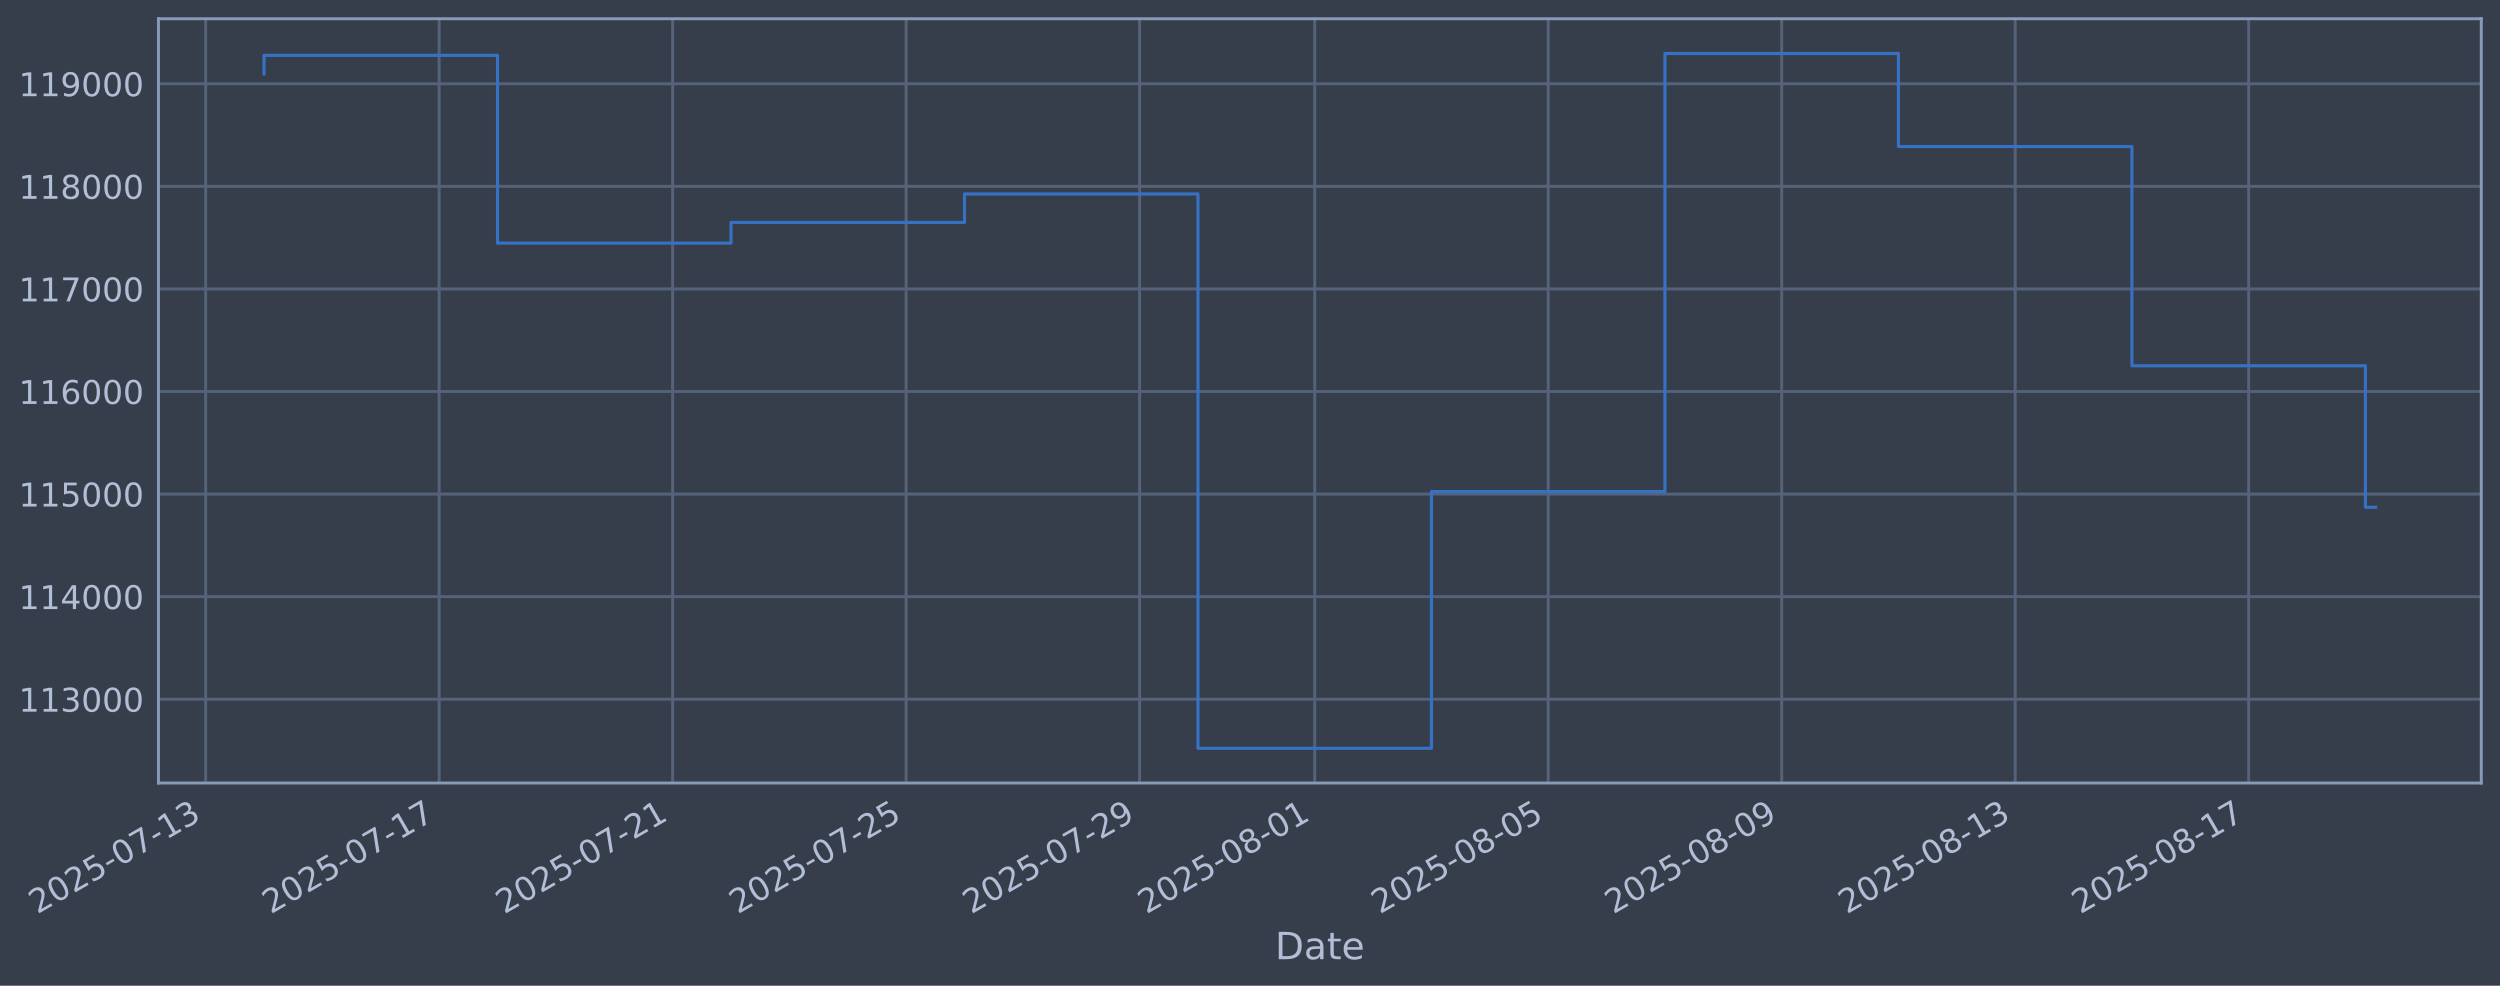
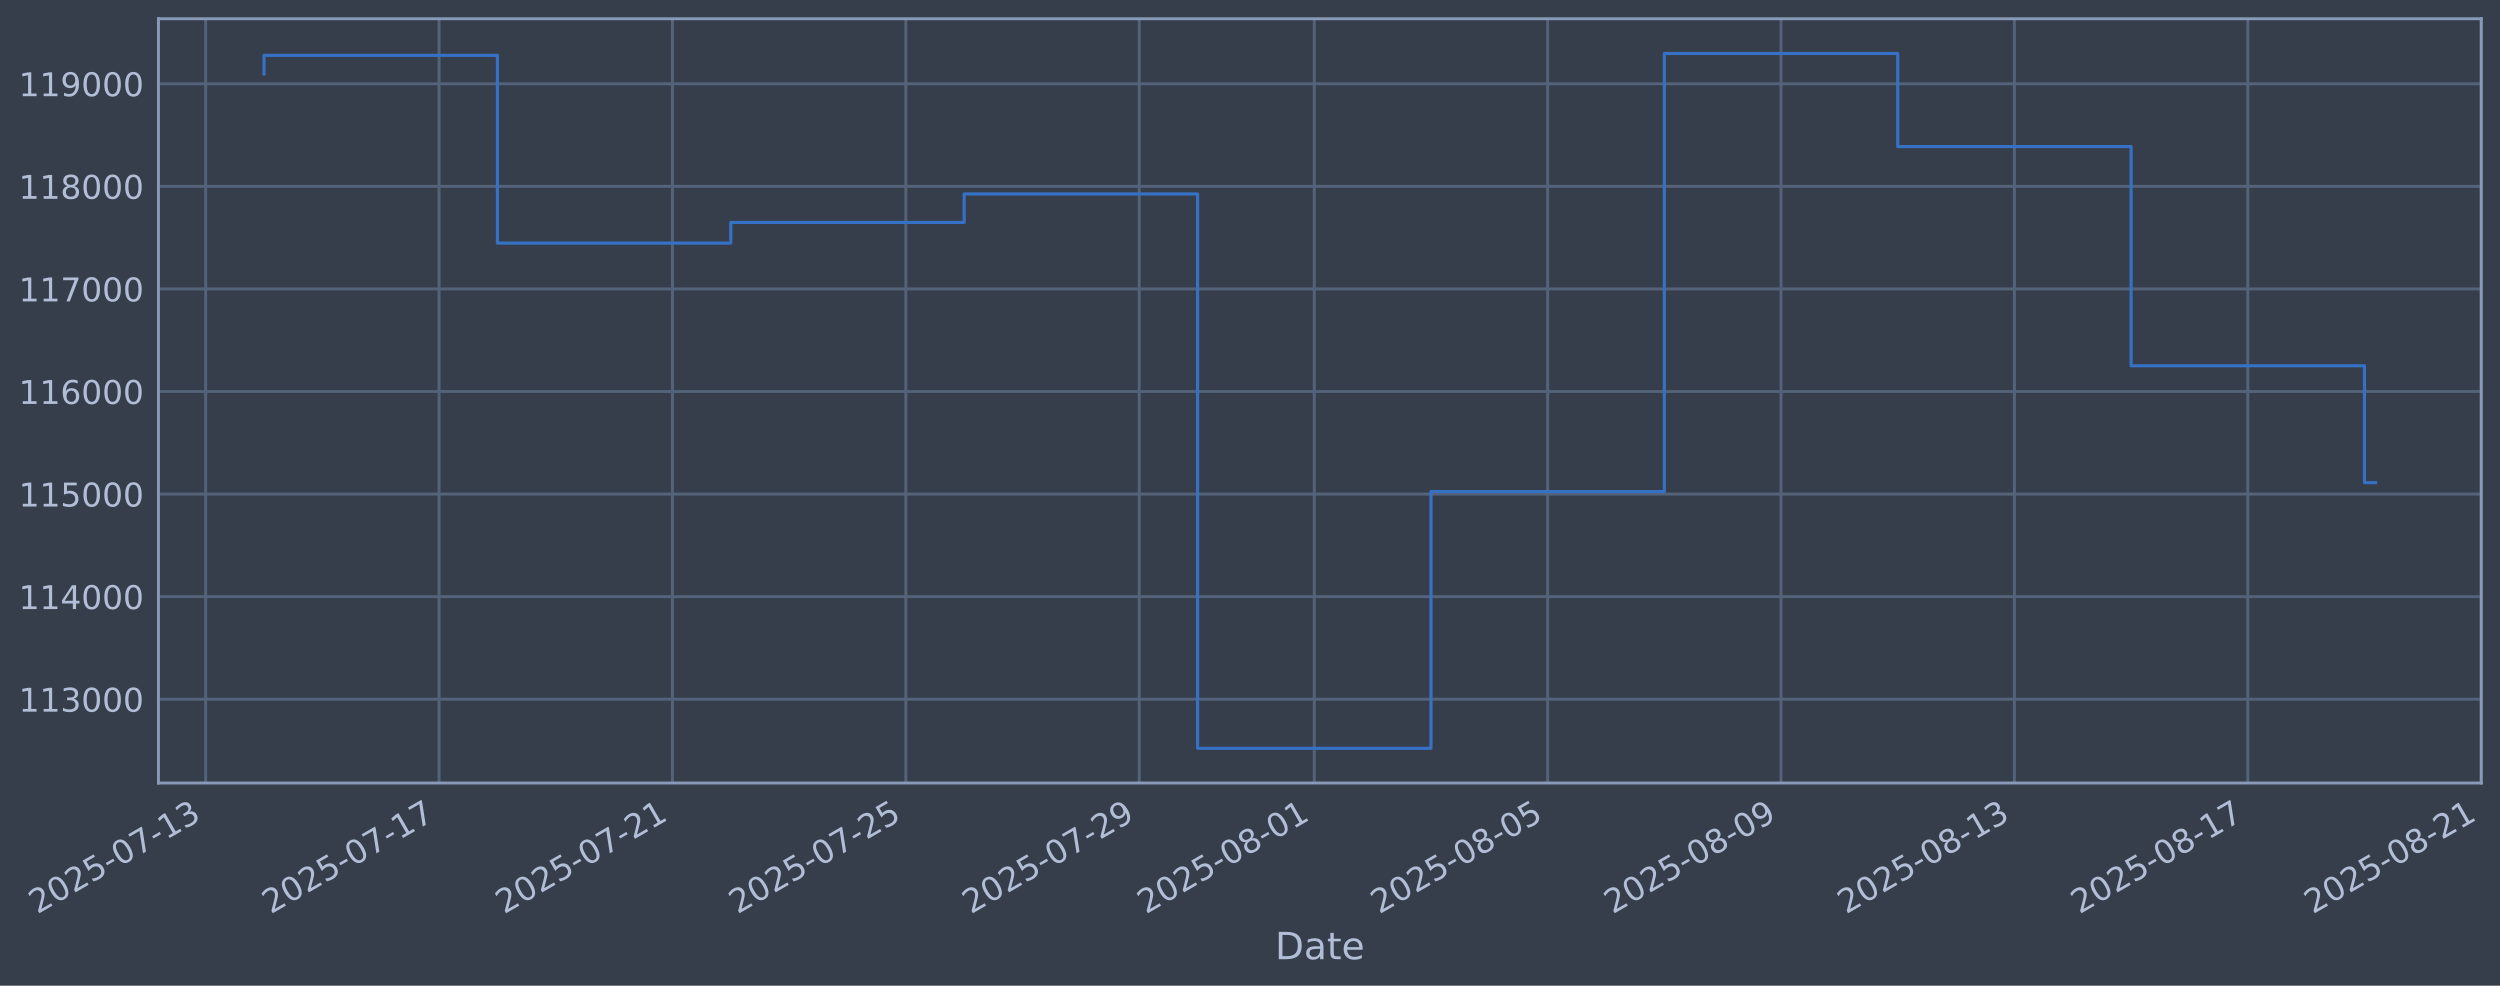
<svg xmlns="http://www.w3.org/2000/svg" xmlns:xlink="http://www.w3.org/1999/xlink" width="960.9pt" height="378.87pt" viewBox="0 0 960.9 378.87" version="1.1">
  <defs>
    <style type="text/css">*{stroke-linejoin: round; stroke-linecap: butt}</style>
  </defs>
  <g id="figure_1">
    <g id="patch_1">
      <path d="M 0 378.87  L 960.9 378.87  L 960.9 0  L 0 0  z " style="fill: #373e4b" />
    </g>
    <g id="axes_1">
      <g id="patch_2">
        <path d="M 60.901 300.96  L 953.701 300.96  L 953.701 7.2  L 60.901 7.2  z " style="fill: #373e4b" />
      </g>
      <g id="matplotlib.axis_1">
        <g id="xtick_1">
          <g id="line2d_1">
-             <path d="M 79.047 300.96  L 79.047 7.2  " clip-path="url(#p288193274e)" style="fill: none; stroke: #546379; stroke-width: 1.12; stroke-linecap: square" />
+             <path d="M 79.057 300.96  L 79.057 7.2  " clip-path="url(#p1888d3b1ea)" style="fill: none; stroke: #546379; stroke-width: 1.12; stroke-linecap: square" />
          </g>
          <g id="line2d_2" />
          <g id="text_1">
-             <g style="fill: #b1bed6" transform="translate(14.32111 351.4642) rotate(-30) scale(0.126 -0.126)">
+             <g style="fill: #b1bed6" transform="translate(14.33101 351.4642) rotate(-30) scale(0.126 -0.126)">
              <defs>
                <path id="DejaVuSans-32" d="M 1228 531  L 3431 531  L 3431 0  L 469 0  L 469 531  Q 828 903 1448 1529  Q 2069 2156 2228 2338  Q 2531 2678 2651 2914  Q 2772 3150 2772 3378  Q 2772 3750 2511 3984  Q 2250 4219 1831 4219  Q 1534 4219 1204 4116  Q 875 4013 500 3803  L 500 4441  Q 881 4594 1212 4672  Q 1544 4750 1819 4750  Q 2544 4750 2975 4387  Q 3406 4025 3406 3419  Q 3406 3131 3298 2873  Q 3191 2616 2906 2266  Q 2828 2175 2409 1742  Q 1991 1309 1228 531  z " transform="scale(0.015625)" />
                <path id="DejaVuSans-30" d="M 2034 4250  Q 1547 4250 1301 3770  Q 1056 3291 1056 2328  Q 1056 1369 1301 889  Q 1547 409 2034 409  Q 2525 409 2770 889  Q 3016 1369 3016 2328  Q 3016 3291 2770 3770  Q 2525 4250 2034 4250  z M 2034 4750  Q 2819 4750 3233 4129  Q 3647 3509 3647 2328  Q 3647 1150 3233 529  Q 2819 -91 2034 -91  Q 1250 -91 836 529  Q 422 1150 422 2328  Q 422 3509 836 4129  Q 1250 4750 2034 4750  z " transform="scale(0.015625)" />
                <path id="DejaVuSans-35" d="M 691 4666  L 3169 4666  L 3169 4134  L 1269 4134  L 1269 2991  Q 1406 3038 1543 3061  Q 1681 3084 1819 3084  Q 2600 3084 3056 2656  Q 3513 2228 3513 1497  Q 3513 744 3044 326  Q 2575 -91 1722 -91  Q 1428 -91 1123 -41  Q 819 9 494 109  L 494 744  Q 775 591 1075 516  Q 1375 441 1709 441  Q 2250 441 2565 725  Q 2881 1009 2881 1497  Q 2881 1984 2565 2268  Q 2250 2553 1709 2553  Q 1456 2553 1204 2497  Q 953 2441 691 2322  L 691 4666  z " transform="scale(0.015625)" />
                <path id="DejaVuSans-2d" d="M 313 2009  L 1997 2009  L 1997 1497  L 313 1497  L 313 2009  z " transform="scale(0.015625)" />
                <path id="DejaVuSans-37" d="M 525 4666  L 3525 4666  L 3525 4397  L 1831 0  L 1172 0  L 2766 4134  L 525 4134  L 525 4666  z " transform="scale(0.015625)" />
                <path id="DejaVuSans-31" d="M 794 531  L 1825 531  L 1825 4091  L 703 3866  L 703 4441  L 1819 4666  L 2450 4666  L 2450 531  L 3481 531  L 3481 0  L 794 0  L 794 531  z " transform="scale(0.015625)" />
                <path id="DejaVuSans-33" d="M 2597 2516  Q 3050 2419 3304 2112  Q 3559 1806 3559 1356  Q 3559 666 3084 287  Q 2609 -91 1734 -91  Q 1441 -91 1130 -33  Q 819 25 488 141  L 488 750  Q 750 597 1062 519  Q 1375 441 1716 441  Q 2309 441 2620 675  Q 2931 909 2931 1356  Q 2931 1769 2642 2001  Q 2353 2234 1838 2234  L 1294 2234  L 1294 2753  L 1863 2753  Q 2328 2753 2575 2939  Q 2822 3125 2822 3475  Q 2822 3834 2567 4026  Q 2313 4219 1838 4219  Q 1578 4219 1281 4162  Q 984 4106 628 3988  L 628 4550  Q 988 4650 1302 4700  Q 1616 4750 1894 4750  Q 2613 4750 3031 4423  Q 3450 4097 3450 3541  Q 3450 3153 3228 2886  Q 3006 2619 2597 2516  z " transform="scale(0.015625)" />
              </defs>
              <use xlink:href="#DejaVuSans-32" />
              <use xlink:href="#DejaVuSans-30" transform="translate(63.62305 0)" />
              <use xlink:href="#DejaVuSans-32" transform="translate(127.2461 0)" />
              <use xlink:href="#DejaVuSans-35" transform="translate(190.8691 0)" />
              <use xlink:href="#DejaVuSans-2d" transform="translate(254.4922 0)" />
              <use xlink:href="#DejaVuSans-30" transform="translate(290.5762 0)" />
              <use xlink:href="#DejaVuSans-37" transform="translate(354.1992 0)" />
              <use xlink:href="#DejaVuSans-2d" transform="translate(417.8223 0)" />
              <use xlink:href="#DejaVuSans-31" transform="translate(453.9062 0)" />
              <use xlink:href="#DejaVuSans-33" transform="translate(517.5293 0)" />
            </g>
          </g>
        </g>
        <g id="xtick_2">
          <g id="line2d_3">
-             <path d="M 168.789 300.96  L 168.789 7.2  " clip-path="url(#p288193274e)" style="fill: none; stroke: #546379; stroke-width: 1.12; stroke-linecap: square" />
+             <path d="M 168.76 300.96  L 168.76 7.2  " clip-path="url(#p1888d3b1ea)" style="fill: none; stroke: #546379; stroke-width: 1.12; stroke-linecap: square" />
          </g>
          <g id="line2d_4" />
          <g id="text_2">
-             <g style="fill: #b1bed6" transform="translate(104.0639 351.4642) rotate(-30) scale(0.126 -0.126)">
+             <g style="fill: #b1bed6" transform="translate(104.0342 351.4642) rotate(-30) scale(0.126 -0.126)">
              <use xlink:href="#DejaVuSans-32" />
              <use xlink:href="#DejaVuSans-30" transform="translate(63.62305 0)" />
              <use xlink:href="#DejaVuSans-32" transform="translate(127.2461 0)" />
              <use xlink:href="#DejaVuSans-35" transform="translate(190.8691 0)" />
              <use xlink:href="#DejaVuSans-2d" transform="translate(254.4922 0)" />
              <use xlink:href="#DejaVuSans-30" transform="translate(290.5762 0)" />
              <use xlink:href="#DejaVuSans-37" transform="translate(354.1992 0)" />
              <use xlink:href="#DejaVuSans-2d" transform="translate(417.8223 0)" />
              <use xlink:href="#DejaVuSans-31" transform="translate(453.9062 0)" />
              <use xlink:href="#DejaVuSans-37" transform="translate(517.5293 0)" />
            </g>
          </g>
        </g>
        <g id="xtick_3">
          <g id="line2d_5">
-             <path d="M 258.532 300.96  L 258.532 7.2  " clip-path="url(#p288193274e)" style="fill: none; stroke: #546379; stroke-width: 1.12; stroke-linecap: square" />
+             <path d="M 258.463 300.96  L 258.463 7.2  " clip-path="url(#p1888d3b1ea)" style="fill: none; stroke: #546379; stroke-width: 1.12; stroke-linecap: square" />
          </g>
          <g id="line2d_6" />
          <g id="text_3">
-             <g style="fill: #b1bed6" transform="translate(193.8067 351.4642) rotate(-30) scale(0.126 -0.126)">
+             <g style="fill: #b1bed6" transform="translate(193.7374 351.4642) rotate(-30) scale(0.126 -0.126)">
              <use xlink:href="#DejaVuSans-32" />
              <use xlink:href="#DejaVuSans-30" transform="translate(63.62305 0)" />
              <use xlink:href="#DejaVuSans-32" transform="translate(127.2461 0)" />
              <use xlink:href="#DejaVuSans-35" transform="translate(190.8691 0)" />
              <use xlink:href="#DejaVuSans-2d" transform="translate(254.4922 0)" />
              <use xlink:href="#DejaVuSans-30" transform="translate(290.5762 0)" />
              <use xlink:href="#DejaVuSans-37" transform="translate(354.1992 0)" />
              <use xlink:href="#DejaVuSans-2d" transform="translate(417.8223 0)" />
              <use xlink:href="#DejaVuSans-32" transform="translate(453.9062 0)" />
              <use xlink:href="#DejaVuSans-31" transform="translate(517.5293 0)" />
            </g>
          </g>
        </g>
        <g id="xtick_4">
          <g id="line2d_7">
-             <path d="M 348.275 300.96  L 348.275 7.2  " clip-path="url(#p288193274e)" style="fill: none; stroke: #546379; stroke-width: 1.12; stroke-linecap: square" />
+             <path d="M 348.166 300.96  L 348.166 7.2  " clip-path="url(#p1888d3b1ea)" style="fill: none; stroke: #546379; stroke-width: 1.12; stroke-linecap: square" />
          </g>
          <g id="line2d_8" />
          <g id="text_4">
-             <g style="fill: #b1bed6" transform="translate(283.5495 351.4642) rotate(-30) scale(0.126 -0.126)">
+             <g style="fill: #b1bed6" transform="translate(283.4406 351.4642) rotate(-30) scale(0.126 -0.126)">
              <use xlink:href="#DejaVuSans-32" />
              <use xlink:href="#DejaVuSans-30" transform="translate(63.62305 0)" />
              <use xlink:href="#DejaVuSans-32" transform="translate(127.2461 0)" />
              <use xlink:href="#DejaVuSans-35" transform="translate(190.8691 0)" />
              <use xlink:href="#DejaVuSans-2d" transform="translate(254.4922 0)" />
              <use xlink:href="#DejaVuSans-30" transform="translate(290.5762 0)" />
              <use xlink:href="#DejaVuSans-37" transform="translate(354.1992 0)" />
              <use xlink:href="#DejaVuSans-2d" transform="translate(417.8223 0)" />
              <use xlink:href="#DejaVuSans-32" transform="translate(453.9062 0)" />
              <use xlink:href="#DejaVuSans-35" transform="translate(517.5293 0)" />
            </g>
          </g>
        </g>
        <g id="xtick_5">
          <g id="line2d_9">
-             <path d="M 438.018 300.96  L 438.018 7.2  " clip-path="url(#p288193274e)" style="fill: none; stroke: #546379; stroke-width: 1.12; stroke-linecap: square" />
+             <path d="M 437.869 300.96  L 437.869 7.2  " clip-path="url(#p1888d3b1ea)" style="fill: none; stroke: #546379; stroke-width: 1.12; stroke-linecap: square" />
          </g>
          <g id="line2d_10" />
          <g id="text_5">
-             <g style="fill: #b1bed6" transform="translate(373.2923 351.4642) rotate(-30) scale(0.126 -0.126)">
+             <g style="fill: #b1bed6" transform="translate(373.1438 351.4642) rotate(-30) scale(0.126 -0.126)">
              <defs>
                <path id="DejaVuSans-39" d="M 703 97  L 703 672  Q 941 559 1184 500  Q 1428 441 1663 441  Q 2288 441 2617 861  Q 2947 1281 2994 2138  Q 2813 1869 2534 1725  Q 2256 1581 1919 1581  Q 1219 1581 811 2004  Q 403 2428 403 3163  Q 403 3881 828 4315  Q 1253 4750 1959 4750  Q 2769 4750 3195 4129  Q 3622 3509 3622 2328  Q 3622 1225 3098 567  Q 2575 -91 1691 -91  Q 1453 -91 1209 -44  Q 966 3 703 97  z M 1959 2075  Q 2384 2075 2632 2365  Q 2881 2656 2881 3163  Q 2881 3666 2632 3958  Q 2384 4250 1959 4250  Q 1534 4250 1286 3958  Q 1038 3666 1038 3163  Q 1038 2656 1286 2365  Q 1534 2075 1959 2075  z " transform="scale(0.015625)" />
              </defs>
              <use xlink:href="#DejaVuSans-32" />
              <use xlink:href="#DejaVuSans-30" transform="translate(63.62305 0)" />
              <use xlink:href="#DejaVuSans-32" transform="translate(127.2461 0)" />
              <use xlink:href="#DejaVuSans-35" transform="translate(190.8691 0)" />
              <use xlink:href="#DejaVuSans-2d" transform="translate(254.4922 0)" />
              <use xlink:href="#DejaVuSans-30" transform="translate(290.5762 0)" />
              <use xlink:href="#DejaVuSans-37" transform="translate(354.1992 0)" />
              <use xlink:href="#DejaVuSans-2d" transform="translate(417.8223 0)" />
              <use xlink:href="#DejaVuSans-32" transform="translate(453.9062 0)" />
              <use xlink:href="#DejaVuSans-39" transform="translate(517.5293 0)" />
            </g>
          </g>
        </g>
        <g id="xtick_6">
          <g id="line2d_11">
-             <path d="M 505.325 300.96  L 505.325 7.2  " clip-path="url(#p288193274e)" style="fill: none; stroke: #546379; stroke-width: 1.12; stroke-linecap: square" />
+             <path d="M 505.147 300.96  L 505.147 7.2  " clip-path="url(#p1888d3b1ea)" style="fill: none; stroke: #546379; stroke-width: 1.12; stroke-linecap: square" />
          </g>
          <g id="line2d_12" />
          <g id="text_6">
-             <g style="fill: #b1bed6" transform="translate(440.5994 351.4642) rotate(-30) scale(0.126 -0.126)">
+             <g style="fill: #b1bed6" transform="translate(440.4212 351.4642) rotate(-30) scale(0.126 -0.126)">
              <defs>
                <path id="DejaVuSans-38" d="M 2034 2216  Q 1584 2216 1326 1975  Q 1069 1734 1069 1313  Q 1069 891 1326 650  Q 1584 409 2034 409  Q 2484 409 2743 651  Q 3003 894 3003 1313  Q 3003 1734 2745 1975  Q 2488 2216 2034 2216  z M 1403 2484  Q 997 2584 770 2862  Q 544 3141 544 3541  Q 544 4100 942 4425  Q 1341 4750 2034 4750  Q 2731 4750 3128 4425  Q 3525 4100 3525 3541  Q 3525 3141 3298 2862  Q 3072 2584 2669 2484  Q 3125 2378 3379 2068  Q 3634 1759 3634 1313  Q 3634 634 3220 271  Q 2806 -91 2034 -91  Q 1263 -91 848 271  Q 434 634 434 1313  Q 434 1759 690 2068  Q 947 2378 1403 2484  z M 1172 3481  Q 1172 3119 1398 2916  Q 1625 2713 2034 2713  Q 2441 2713 2670 2916  Q 2900 3119 2900 3481  Q 2900 3844 2670 4047  Q 2441 4250 2034 4250  Q 1625 4250 1398 4047  Q 1172 3844 1172 3481  z " transform="scale(0.015625)" />
              </defs>
              <use xlink:href="#DejaVuSans-32" />
              <use xlink:href="#DejaVuSans-30" transform="translate(63.62305 0)" />
              <use xlink:href="#DejaVuSans-32" transform="translate(127.2461 0)" />
              <use xlink:href="#DejaVuSans-35" transform="translate(190.8691 0)" />
              <use xlink:href="#DejaVuSans-2d" transform="translate(254.4922 0)" />
              <use xlink:href="#DejaVuSans-30" transform="translate(290.5762 0)" />
              <use xlink:href="#DejaVuSans-38" transform="translate(354.1992 0)" />
              <use xlink:href="#DejaVuSans-2d" transform="translate(417.8223 0)" />
              <use xlink:href="#DejaVuSans-30" transform="translate(453.9062 0)" />
              <use xlink:href="#DejaVuSans-31" transform="translate(517.5293 0)" />
            </g>
          </g>
        </g>
        <g id="xtick_7">
          <g id="line2d_13">
-             <path d="M 595.068 300.96  L 595.068 7.2  " clip-path="url(#p288193274e)" style="fill: none; stroke: #546379; stroke-width: 1.12; stroke-linecap: square" />
+             <path d="M 594.85 300.96  L 594.85 7.2  " clip-path="url(#p1888d3b1ea)" style="fill: none; stroke: #546379; stroke-width: 1.12; stroke-linecap: square" />
          </g>
          <g id="line2d_14" />
          <g id="text_7">
-             <g style="fill: #b1bed6" transform="translate(530.3422 351.4642) rotate(-30) scale(0.126 -0.126)">
+             <g style="fill: #b1bed6" transform="translate(530.1244 351.4642) rotate(-30) scale(0.126 -0.126)">
              <use xlink:href="#DejaVuSans-32" />
              <use xlink:href="#DejaVuSans-30" transform="translate(63.62305 0)" />
              <use xlink:href="#DejaVuSans-32" transform="translate(127.2461 0)" />
              <use xlink:href="#DejaVuSans-35" transform="translate(190.8691 0)" />
              <use xlink:href="#DejaVuSans-2d" transform="translate(254.4922 0)" />
              <use xlink:href="#DejaVuSans-30" transform="translate(290.5762 0)" />
              <use xlink:href="#DejaVuSans-38" transform="translate(354.1992 0)" />
              <use xlink:href="#DejaVuSans-2d" transform="translate(417.8223 0)" />
              <use xlink:href="#DejaVuSans-30" transform="translate(453.9062 0)" />
              <use xlink:href="#DejaVuSans-35" transform="translate(517.5293 0)" />
            </g>
          </g>
        </g>
        <g id="xtick_8">
          <g id="line2d_15">
-             <path d="M 684.811 300.96  L 684.811 7.2  " clip-path="url(#p288193274e)" style="fill: none; stroke: #546379; stroke-width: 1.12; stroke-linecap: square" />
+             <path d="M 684.553 300.96  L 684.553 7.2  " clip-path="url(#p1888d3b1ea)" style="fill: none; stroke: #546379; stroke-width: 1.12; stroke-linecap: square" />
          </g>
          <g id="line2d_16" />
          <g id="text_8">
-             <g style="fill: #b1bed6" transform="translate(620.085 351.4642) rotate(-30) scale(0.126 -0.126)">
+             <g style="fill: #b1bed6" transform="translate(619.8276 351.4642) rotate(-30) scale(0.126 -0.126)">
              <use xlink:href="#DejaVuSans-32" />
              <use xlink:href="#DejaVuSans-30" transform="translate(63.62305 0)" />
              <use xlink:href="#DejaVuSans-32" transform="translate(127.2461 0)" />
              <use xlink:href="#DejaVuSans-35" transform="translate(190.8691 0)" />
              <use xlink:href="#DejaVuSans-2d" transform="translate(254.4922 0)" />
              <use xlink:href="#DejaVuSans-30" transform="translate(290.5762 0)" />
              <use xlink:href="#DejaVuSans-38" transform="translate(354.1992 0)" />
              <use xlink:href="#DejaVuSans-2d" transform="translate(417.8223 0)" />
              <use xlink:href="#DejaVuSans-30" transform="translate(453.9062 0)" />
              <use xlink:href="#DejaVuSans-39" transform="translate(517.5293 0)" />
            </g>
          </g>
        </g>
        <g id="xtick_9">
          <g id="line2d_17">
-             <path d="M 774.553 300.96  L 774.553 7.2  " clip-path="url(#p288193274e)" style="fill: none; stroke: #546379; stroke-width: 1.12; stroke-linecap: square" />
+             <path d="M 774.256 300.96  L 774.256 7.2  " clip-path="url(#p1888d3b1ea)" style="fill: none; stroke: #546379; stroke-width: 1.12; stroke-linecap: square" />
          </g>
          <g id="line2d_18" />
          <g id="text_9">
-             <g style="fill: #b1bed6" transform="translate(709.8278 351.4642) rotate(-30) scale(0.126 -0.126)">
+             <g style="fill: #b1bed6" transform="translate(709.5307 351.4642) rotate(-30) scale(0.126 -0.126)">
              <use xlink:href="#DejaVuSans-32" />
              <use xlink:href="#DejaVuSans-30" transform="translate(63.62305 0)" />
              <use xlink:href="#DejaVuSans-32" transform="translate(127.2461 0)" />
              <use xlink:href="#DejaVuSans-35" transform="translate(190.8691 0)" />
              <use xlink:href="#DejaVuSans-2d" transform="translate(254.4922 0)" />
              <use xlink:href="#DejaVuSans-30" transform="translate(290.5762 0)" />
              <use xlink:href="#DejaVuSans-38" transform="translate(354.1992 0)" />
              <use xlink:href="#DejaVuSans-2d" transform="translate(417.8223 0)" />
              <use xlink:href="#DejaVuSans-31" transform="translate(453.9062 0)" />
              <use xlink:href="#DejaVuSans-33" transform="translate(517.5293 0)" />
            </g>
          </g>
        </g>
        <g id="xtick_10">
          <g id="line2d_19">
-             <path d="M 864.296 300.96  L 864.296 7.2  " clip-path="url(#p288193274e)" style="fill: none; stroke: #546379; stroke-width: 1.12; stroke-linecap: square" />
+             <path d="M 863.959 300.96  L 863.959 7.2  " clip-path="url(#p1888d3b1ea)" style="fill: none; stroke: #546379; stroke-width: 1.12; stroke-linecap: square" />
          </g>
          <g id="line2d_20" />
          <g id="text_10">
-             <g style="fill: #b1bed6" transform="translate(799.5706 351.4642) rotate(-30) scale(0.126 -0.126)">
+             <g style="fill: #b1bed6" transform="translate(799.2339 351.4642) rotate(-30) scale(0.126 -0.126)">
              <use xlink:href="#DejaVuSans-32" />
              <use xlink:href="#DejaVuSans-30" transform="translate(63.62305 0)" />
              <use xlink:href="#DejaVuSans-32" transform="translate(127.2461 0)" />
              <use xlink:href="#DejaVuSans-35" transform="translate(190.8691 0)" />
              <use xlink:href="#DejaVuSans-2d" transform="translate(254.4922 0)" />
              <use xlink:href="#DejaVuSans-30" transform="translate(290.5762 0)" />
              <use xlink:href="#DejaVuSans-38" transform="translate(354.1992 0)" />
              <use xlink:href="#DejaVuSans-2d" transform="translate(417.8223 0)" />
              <use xlink:href="#DejaVuSans-31" transform="translate(453.9062 0)" />
              <use xlink:href="#DejaVuSans-37" transform="translate(517.5293 0)" />
            </g>
          </g>
        </g>
-         <g id="text_11">
+         <g id="xtick_11">
+           <g id="line2d_21">
+             <path d="M 953.663 300.96  L 953.663 7.2  " clip-path="url(#p1888d3b1ea)" style="fill: none; stroke: #546379; stroke-width: 1.12; stroke-linecap: square" />
+           </g>
+           <g id="line2d_22" />
+           <g id="text_11">
+             <g style="fill: #b1bed6" transform="translate(888.9371 351.4642) rotate(-30) scale(0.126 -0.126)">
+               <use xlink:href="#DejaVuSans-32" />
+               <use xlink:href="#DejaVuSans-30" transform="translate(63.62305 0)" />
+               <use xlink:href="#DejaVuSans-32" transform="translate(127.2461 0)" />
+               <use xlink:href="#DejaVuSans-35" transform="translate(190.8691 0)" />
+               <use xlink:href="#DejaVuSans-2d" transform="translate(254.4922 0)" />
+               <use xlink:href="#DejaVuSans-30" transform="translate(290.5762 0)" />
+               <use xlink:href="#DejaVuSans-38" transform="translate(354.1992 0)" />
+               <use xlink:href="#DejaVuSans-2d" transform="translate(417.8223 0)" />
+               <use xlink:href="#DejaVuSans-32" transform="translate(453.9062 0)" />
+               <use xlink:href="#DejaVuSans-31" transform="translate(517.5293 0)" />
+             </g>
+           </g>
+         </g>
+         <g id="text_12">
          <g style="fill: #b1bed6" transform="translate(490.0914 368.6753) scale(0.144 -0.144)">
            <defs>
              <path id="DejaVuSans-44" d="M 1259 4147  L 1259 519  L 2022 519  Q 2988 519 3436 956  Q 3884 1394 3884 2338  Q 3884 3275 3436 3711  Q 2988 4147 2022 4147  L 1259 4147  z M 628 4666  L 1925 4666  Q 3281 4666 3915 4102  Q 4550 3538 4550 2338  Q 4550 1131 3912 565  Q 3275 0 1925 0  L 628 0  L 628 4666  z " transform="scale(0.015625)" />
              <path id="DejaVuSans-61" d="M 2194 1759  Q 1497 1759 1228 1600  Q 959 1441 959 1056  Q 959 750 1161 570  Q 1363 391 1709 391  Q 2188 391 2477 730  Q 2766 1069 2766 1631  L 2766 1759  L 2194 1759  z M 3341 1997  L 3341 0  L 2766 0  L 2766 531  Q 2569 213 2275 61  Q 1981 -91 1556 -91  Q 1019 -91 701 211  Q 384 513 384 1019  Q 384 1609 779 1909  Q 1175 2209 1959 2209  L 2766 2209  L 2766 2266  Q 2766 2663 2505 2880  Q 2244 3097 1772 3097  Q 1472 3097 1187 3025  Q 903 2953 641 2809  L 641 3341  Q 956 3463 1253 3523  Q 1550 3584 1831 3584  Q 2591 3584 2966 3190  Q 3341 2797 3341 1997  z " transform="scale(0.015625)" />
              <path id="DejaVuSans-74" d="M 1172 4494  L 1172 3500  L 2356 3500  L 2356 3053  L 1172 3053  L 1172 1153  Q 1172 725 1289 603  Q 1406 481 1766 481  L 2356 481  L 2356 0  L 1766 0  Q 1100 0 847 248  Q 594 497 594 1153  L 594 3053  L 172 3053  L 172 3500  L 594 3500  L 594 4494  L 1172 4494  z " transform="scale(0.015625)" />
              <path id="DejaVuSans-65" d="M 3597 1894  L 3597 1613  L 953 1613  Q 991 1019 1311 708  Q 1631 397 2203 397  Q 2534 397 2845 478  Q 3156 559 3463 722  L 3463 178  Q 3153 47 2828 -22  Q 2503 -91 2169 -91  Q 1331 -91 842 396  Q 353 884 353 1716  Q 353 2575 817 3079  Q 1281 3584 2069 3584  Q 2775 3584 3186 3129  Q 3597 2675 3597 1894  z M 3022 2063  Q 3016 2534 2758 2815  Q 2500 3097 2075 3097  Q 1594 3097 1305 2825  Q 1016 2553 972 2059  L 3022 2063  z " transform="scale(0.015625)" />
            </defs>
            <use xlink:href="#DejaVuSans-44" />
            <use xlink:href="#DejaVuSans-61" transform="translate(77.00195 0)" />
            <use xlink:href="#DejaVuSans-74" transform="translate(138.2812 0)" />
            <use xlink:href="#DejaVuSans-65" transform="translate(177.4902 0)" />
          </g>
        </g>
      </g>
      <g id="matplotlib.axis_2">
        <g id="ytick_1">
-           <g id="line2d_21">
-             <path d="M 60.901 268.75  L 953.701 268.75  " clip-path="url(#p288193274e)" style="fill: none; stroke: #546379; stroke-width: 1.12; stroke-linecap: square" />
-           </g>
-           <g id="line2d_22" />
-           <g id="text_12">
-             <g style="fill: #b1bed6" transform="translate(7.2 273.5373) scale(0.126 -0.126)">
-               <use xlink:href="#DejaVuSans-31" />
-               <use xlink:href="#DejaVuSans-31" transform="translate(63.62305 0)" />
-               <use xlink:href="#DejaVuSans-33" transform="translate(127.2461 0)" />
-               <use xlink:href="#DejaVuSans-30" transform="translate(190.8691 0)" />
-               <use xlink:href="#DejaVuSans-30" transform="translate(254.4922 0)" />
-               <use xlink:href="#DejaVuSans-30" transform="translate(318.1152 0)" />
-             </g>
-           </g>
-         </g>
-         <g id="ytick_2">
          <g id="line2d_23">
-             <path d="M 60.901 229.325  L 953.701 229.325  " clip-path="url(#p288193274e)" style="fill: none; stroke: #546379; stroke-width: 1.12; stroke-linecap: square" />
+             <path d="M 60.901 268.75  L 953.701 268.75  " clip-path="url(#p1888d3b1ea)" style="fill: none; stroke: #546379; stroke-width: 1.12; stroke-linecap: square" />
          </g>
          <g id="line2d_24" />
          <g id="text_13">
+             <g style="fill: #b1bed6" transform="translate(7.2 273.5373) scale(0.126 -0.126)">
+               <use xlink:href="#DejaVuSans-31" />
+               <use xlink:href="#DejaVuSans-31" transform="translate(63.62305 0)" />
+               <use xlink:href="#DejaVuSans-33" transform="translate(127.2461 0)" />
+               <use xlink:href="#DejaVuSans-30" transform="translate(190.8691 0)" />
+               <use xlink:href="#DejaVuSans-30" transform="translate(254.4922 0)" />
+               <use xlink:href="#DejaVuSans-30" transform="translate(318.1152 0)" />
+             </g>
+           </g>
+         </g>
+         <g id="ytick_2">
+           <g id="line2d_25">
+             <path d="M 60.901 229.325  L 953.701 229.325  " clip-path="url(#p1888d3b1ea)" style="fill: none; stroke: #546379; stroke-width: 1.12; stroke-linecap: square" />
+           </g>
+           <g id="line2d_26" />
+           <g id="text_14">
            <g style="fill: #b1bed6" transform="translate(7.2 234.1122) scale(0.126 -0.126)">
              <defs>
                <path id="DejaVuSans-34" d="M 2419 4116  L 825 1625  L 2419 1625  L 2419 4116  z M 2253 4666  L 3047 4666  L 3047 1625  L 3713 1625  L 3713 1100  L 3047 1100  L 3047 0  L 2419 0  L 2419 1100  L 313 1100  L 313 1709  L 2253 4666  z " transform="scale(0.015625)" />
              </defs>
              <use xlink:href="#DejaVuSans-31" />
              <use xlink:href="#DejaVuSans-31" transform="translate(63.62305 0)" />
              <use xlink:href="#DejaVuSans-34" transform="translate(127.2461 0)" />
              <use xlink:href="#DejaVuSans-30" transform="translate(190.8691 0)" />
              <use xlink:href="#DejaVuSans-30" transform="translate(254.4922 0)" />
              <use xlink:href="#DejaVuSans-30" transform="translate(318.1152 0)" />
            </g>
          </g>
        </g>
        <g id="ytick_3">
-           <g id="line2d_25">
-             <path d="M 60.901 189.9  L 953.701 189.9  " clip-path="url(#p288193274e)" style="fill: none; stroke: #546379; stroke-width: 1.12; stroke-linecap: square" />
-           </g>
-           <g id="line2d_26" />
-           <g id="text_14">
-             <g style="fill: #b1bed6" transform="translate(7.2 194.6871) scale(0.126 -0.126)">
-               <use xlink:href="#DejaVuSans-31" />
-               <use xlink:href="#DejaVuSans-31" transform="translate(63.62305 0)" />
-               <use xlink:href="#DejaVuSans-35" transform="translate(127.2461 0)" />
-               <use xlink:href="#DejaVuSans-30" transform="translate(190.8691 0)" />
-               <use xlink:href="#DejaVuSans-30" transform="translate(254.4922 0)" />
-               <use xlink:href="#DejaVuSans-30" transform="translate(318.1152 0)" />
-             </g>
-           </g>
-         </g>
-         <g id="ytick_4">
          <g id="line2d_27">
-             <path d="M 60.901 150.475  L 953.701 150.475  " clip-path="url(#p288193274e)" style="fill: none; stroke: #546379; stroke-width: 1.12; stroke-linecap: square" />
+             <path d="M 60.901 189.9  L 953.701 189.9  " clip-path="url(#p1888d3b1ea)" style="fill: none; stroke: #546379; stroke-width: 1.12; stroke-linecap: square" />
          </g>
          <g id="line2d_28" />
          <g id="text_15">
+             <g style="fill: #b1bed6" transform="translate(7.2 194.6871) scale(0.126 -0.126)">
+               <use xlink:href="#DejaVuSans-31" />
+               <use xlink:href="#DejaVuSans-31" transform="translate(63.62305 0)" />
+               <use xlink:href="#DejaVuSans-35" transform="translate(127.2461 0)" />
+               <use xlink:href="#DejaVuSans-30" transform="translate(190.8691 0)" />
+               <use xlink:href="#DejaVuSans-30" transform="translate(254.4922 0)" />
+               <use xlink:href="#DejaVuSans-30" transform="translate(318.1152 0)" />
+             </g>
+           </g>
+         </g>
+         <g id="ytick_4">
+           <g id="line2d_29">
+             <path d="M 60.901 150.475  L 953.701 150.475  " clip-path="url(#p1888d3b1ea)" style="fill: none; stroke: #546379; stroke-width: 1.12; stroke-linecap: square" />
+           </g>
+           <g id="line2d_30" />
+           <g id="text_16">
            <g style="fill: #b1bed6" transform="translate(7.2 155.262) scale(0.126 -0.126)">
              <defs>
                <path id="DejaVuSans-36" d="M 2113 2584  Q 1688 2584 1439 2293  Q 1191 2003 1191 1497  Q 1191 994 1439 701  Q 1688 409 2113 409  Q 2538 409 2786 701  Q 3034 994 3034 1497  Q 3034 2003 2786 2293  Q 2538 2584 2113 2584  z M 3366 4563  L 3366 3988  Q 3128 4100 2886 4159  Q 2644 4219 2406 4219  Q 1781 4219 1451 3797  Q 1122 3375 1075 2522  Q 1259 2794 1537 2939  Q 1816 3084 2150 3084  Q 2853 3084 3261 2657  Q 3669 2231 3669 1497  Q 3669 778 3244 343  Q 2819 -91 2113 -91  Q 1303 -91 875 529  Q 447 1150 447 2328  Q 447 3434 972 4092  Q 1497 4750 2381 4750  Q 2619 4750 2861 4703  Q 3103 4656 3366 4563  z " transform="scale(0.015625)" />
              </defs>
              <use xlink:href="#DejaVuSans-31" />
              <use xlink:href="#DejaVuSans-31" transform="translate(63.62305 0)" />
              <use xlink:href="#DejaVuSans-36" transform="translate(127.2461 0)" />
              <use xlink:href="#DejaVuSans-30" transform="translate(190.8691 0)" />
              <use xlink:href="#DejaVuSans-30" transform="translate(254.4922 0)" />
              <use xlink:href="#DejaVuSans-30" transform="translate(318.1152 0)" />
            </g>
          </g>
        </g>
        <g id="ytick_5">
-           <g id="line2d_29">
-             <path d="M 60.901 111.05  L 953.701 111.05  " clip-path="url(#p288193274e)" style="fill: none; stroke: #546379; stroke-width: 1.12; stroke-linecap: square" />
-           </g>
-           <g id="line2d_30" />
-           <g id="text_16">
-             <g style="fill: #b1bed6" transform="translate(7.2 115.8369) scale(0.126 -0.126)">
-               <use xlink:href="#DejaVuSans-31" />
-               <use xlink:href="#DejaVuSans-31" transform="translate(63.62305 0)" />
-               <use xlink:href="#DejaVuSans-37" transform="translate(127.2461 0)" />
-               <use xlink:href="#DejaVuSans-30" transform="translate(190.8691 0)" />
-               <use xlink:href="#DejaVuSans-30" transform="translate(254.4922 0)" />
-               <use xlink:href="#DejaVuSans-30" transform="translate(318.1152 0)" />
-             </g>
-           </g>
-         </g>
-         <g id="ytick_6">
          <g id="line2d_31">
-             <path d="M 60.901 71.625  L 953.701 71.625  " clip-path="url(#p288193274e)" style="fill: none; stroke: #546379; stroke-width: 1.12; stroke-linecap: square" />
+             <path d="M 60.901 111.05  L 953.701 111.05  " clip-path="url(#p1888d3b1ea)" style="fill: none; stroke: #546379; stroke-width: 1.12; stroke-linecap: square" />
          </g>
          <g id="line2d_32" />
          <g id="text_17">
-             <g style="fill: #b1bed6" transform="translate(7.2 76.4118) scale(0.126 -0.126)">
-               <use xlink:href="#DejaVuSans-31" />
-               <use xlink:href="#DejaVuSans-31" transform="translate(63.62305 0)" />
-               <use xlink:href="#DejaVuSans-38" transform="translate(127.2461 0)" />
-               <use xlink:href="#DejaVuSans-30" transform="translate(190.8691 0)" />
-               <use xlink:href="#DejaVuSans-30" transform="translate(254.4922 0)" />
-               <use xlink:href="#DejaVuSans-30" transform="translate(318.1152 0)" />
-             </g>
-           </g>
-         </g>
-         <g id="ytick_7">
+             <g style="fill: #b1bed6" transform="translate(7.2 115.8369) scale(0.126 -0.126)">
+               <use xlink:href="#DejaVuSans-31" />
+               <use xlink:href="#DejaVuSans-31" transform="translate(63.62305 0)" />
+               <use xlink:href="#DejaVuSans-37" transform="translate(127.2461 0)" />
+               <use xlink:href="#DejaVuSans-30" transform="translate(190.8691 0)" />
+               <use xlink:href="#DejaVuSans-30" transform="translate(254.4922 0)" />
+               <use xlink:href="#DejaVuSans-30" transform="translate(318.1152 0)" />
+             </g>
+           </g>
+         </g>
+         <g id="ytick_6">
          <g id="line2d_33">
-             <path d="M 60.901 32.2  L 953.701 32.2  " clip-path="url(#p288193274e)" style="fill: none; stroke: #546379; stroke-width: 1.12; stroke-linecap: square" />
+             <path d="M 60.901 71.625  L 953.701 71.625  " clip-path="url(#p1888d3b1ea)" style="fill: none; stroke: #546379; stroke-width: 1.12; stroke-linecap: square" />
          </g>
          <g id="line2d_34" />
          <g id="text_18">
+             <g style="fill: #b1bed6" transform="translate(7.2 76.4118) scale(0.126 -0.126)">
+               <use xlink:href="#DejaVuSans-31" />
+               <use xlink:href="#DejaVuSans-31" transform="translate(63.62305 0)" />
+               <use xlink:href="#DejaVuSans-38" transform="translate(127.2461 0)" />
+               <use xlink:href="#DejaVuSans-30" transform="translate(190.8691 0)" />
+               <use xlink:href="#DejaVuSans-30" transform="translate(254.4922 0)" />
+               <use xlink:href="#DejaVuSans-30" transform="translate(318.1152 0)" />
+             </g>
+           </g>
+         </g>
+         <g id="ytick_7">
+           <g id="line2d_35">
+             <path d="M 60.901 32.2  L 953.701 32.2  " clip-path="url(#p1888d3b1ea)" style="fill: none; stroke: #546379; stroke-width: 1.12; stroke-linecap: square" />
+           </g>
+           <g id="line2d_36" />
+           <g id="text_19">
            <g style="fill: #b1bed6" transform="translate(7.2 36.9867) scale(0.126 -0.126)">
              <use xlink:href="#DejaVuSans-31" />
              <use xlink:href="#DejaVuSans-31" transform="translate(63.62305 0)" />
              <use xlink:href="#DejaVuSans-39" transform="translate(127.2461 0)" />
              <use xlink:href="#DejaVuSans-30" transform="translate(190.8691 0)" />
              <use xlink:href="#DejaVuSans-30" transform="translate(254.4922 0)" />
              <use xlink:href="#DejaVuSans-30" transform="translate(318.1152 0)" />
            </g>
          </g>
        </g>
      </g>
-       <g id="line2d_35">
-         <path d="M 101.482 28.439  L 101.482 21.285  L 191.225 21.285  L 191.225 93.435  L 280.968 93.435  L 280.968 85.489  L 370.711 85.489  L 370.711 74.56  L 460.454 74.56  L 460.454 287.607  L 550.196 287.607  L 550.196 188.936  L 639.939 188.936  L 639.939 20.553  L 729.682 20.553  L 729.682 56.332  L 819.425 56.332  L 819.425 140.575  L 909.167 140.575  L 909.167 194.979  L 913.119 194.979  " clip-path="url(#p288193274e)" style="fill: none; stroke: #3572c6; stroke-width: 1.2; stroke-linecap: square" />
+       <g id="line2d_37">
+         <path d="M 101.482 28.439  L 101.482 21.285  L 191.186 21.285  L 191.186 93.435  L 280.889 93.435  L 280.889 85.489  L 370.592 85.489  L 370.592 74.56  L 460.295 74.56  L 460.295 287.607  L 549.998 287.607  L 549.998 188.936  L 639.701 188.936  L 639.701 20.553  L 729.405 20.553  L 729.405 56.332  L 819.108 56.332  L 819.108 140.575  L 908.811 140.575  L 908.811 185.527  L 913.119 185.527  " clip-path="url(#p1888d3b1ea)" style="fill: none; stroke: #3572c6; stroke-width: 1.2; stroke-linecap: square" />
      </g>
      <g id="patch_3">
        <path d="M 60.901 300.96  L 60.901 7.2  " style="fill: none; stroke: #899ab8; stroke-width: 1.12; stroke-linejoin: miter; stroke-linecap: square" />
      </g>
      <g id="patch_4">
        <path d="M 953.701 300.96  L 953.701 7.2  " style="fill: none; stroke: #899ab8; stroke-width: 1.12; stroke-linejoin: miter; stroke-linecap: square" />
      </g>
      <g id="patch_5">
        <path d="M 60.901 300.96  L 953.701 300.96  " style="fill: none; stroke: #899ab8; stroke-width: 1.12; stroke-linejoin: miter; stroke-linecap: square" />
      </g>
      <g id="patch_6">
        <path d="M 60.901 7.2  L 953.701 7.2  " style="fill: none; stroke: #899ab8; stroke-width: 1.12; stroke-linejoin: miter; stroke-linecap: square" />
      </g>
    </g>
  </g>
  <defs>
-     <clipPath id="p288193274e">
+     <clipPath id="p1888d3b1ea">
      <rect x="60.901" y="7.2" width="892.8" height="293.76" />
    </clipPath>
  </defs>
</svg>
